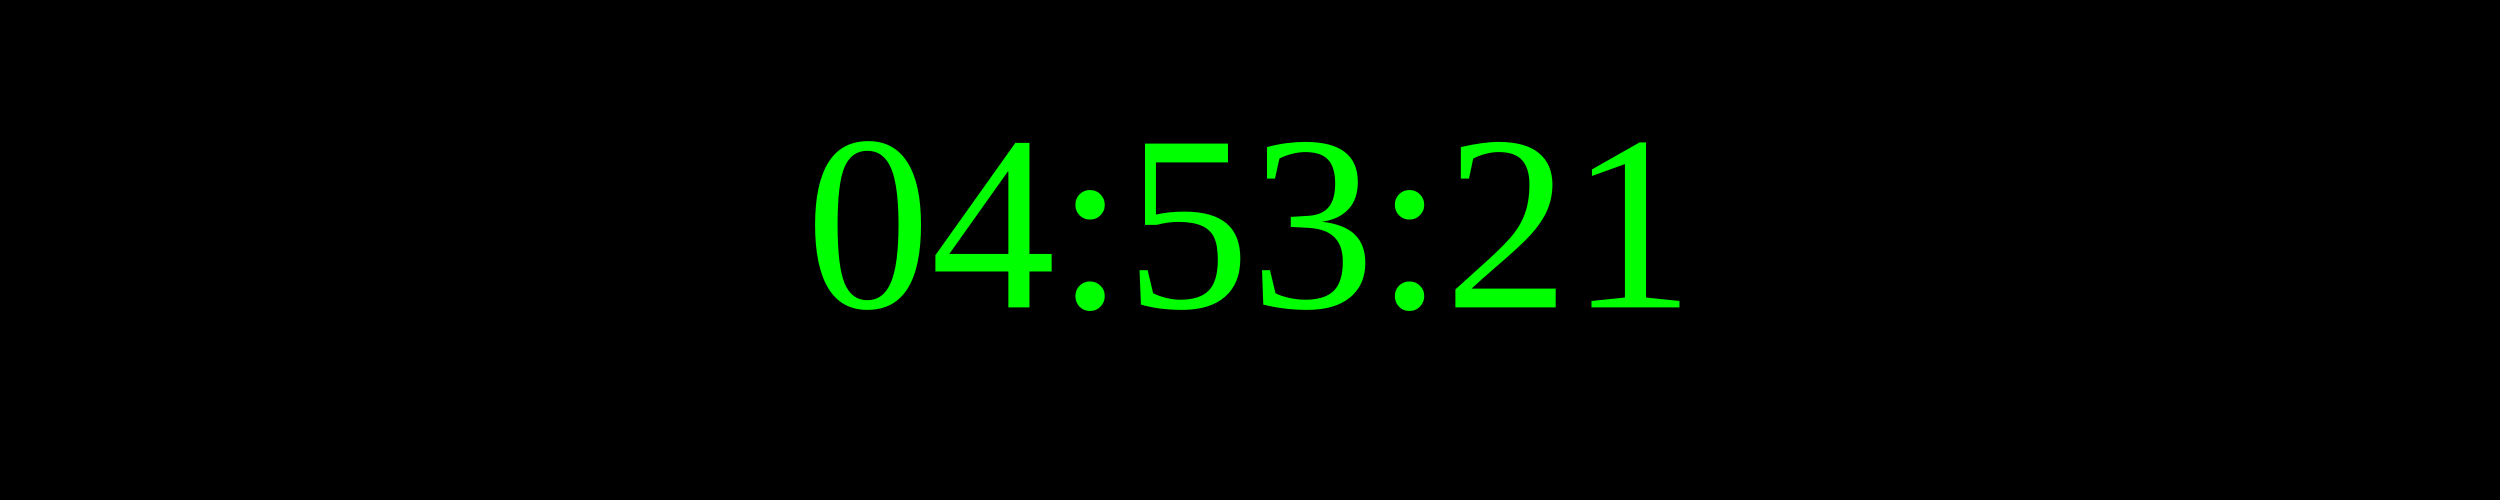
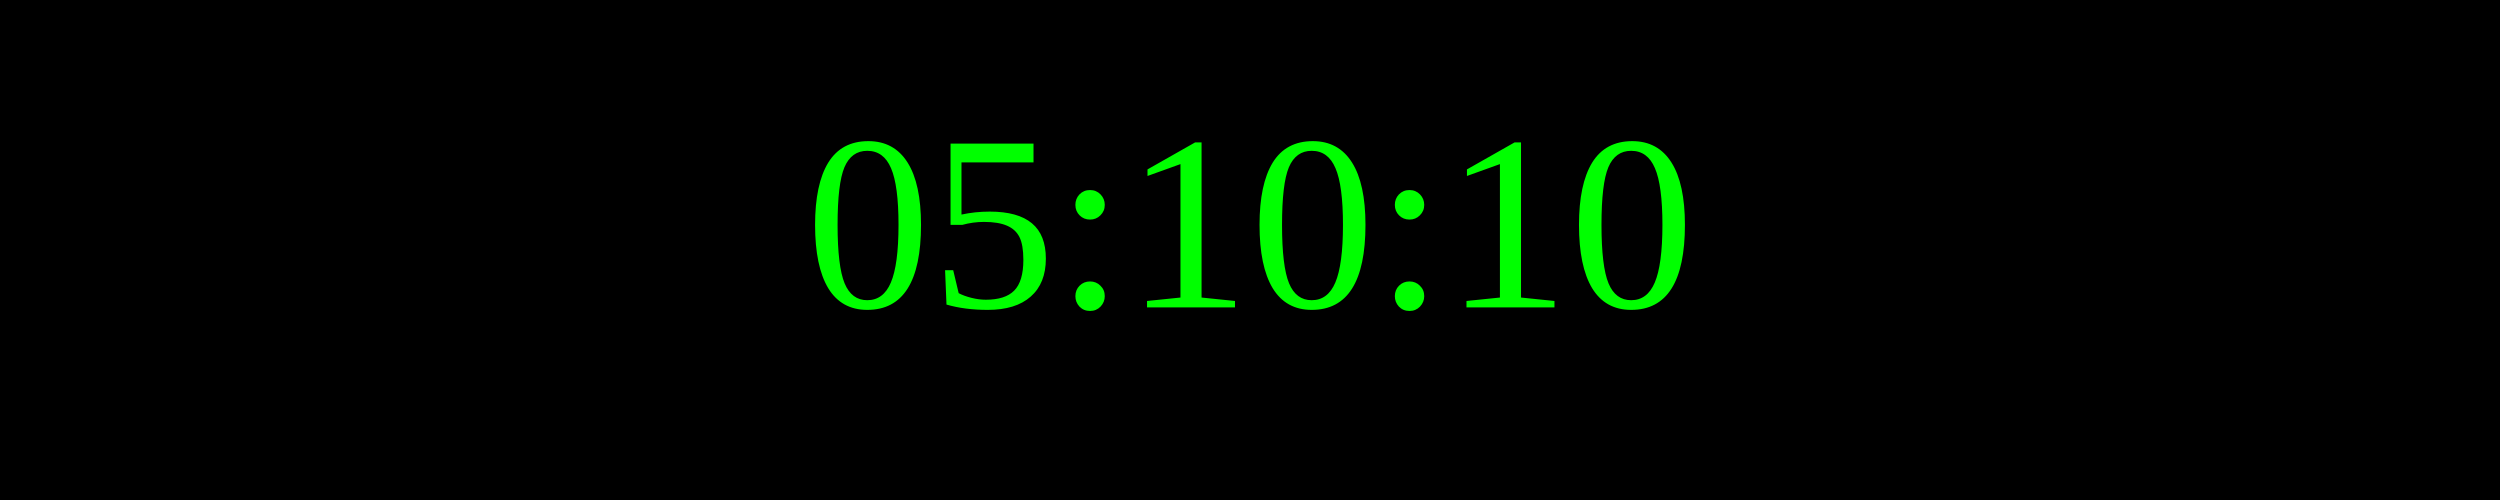
<svg xmlns="http://www.w3.org/2000/svg" width="250" height="50">
  <rect width="100%" height="100%" fill="black" />
  <text x="50%" y="50%" font-size="25" fill="lime" text-anchor="middle" dominant-baseline="middle">
- 04:53:21
+ 05:10:10
</text>
</svg>
